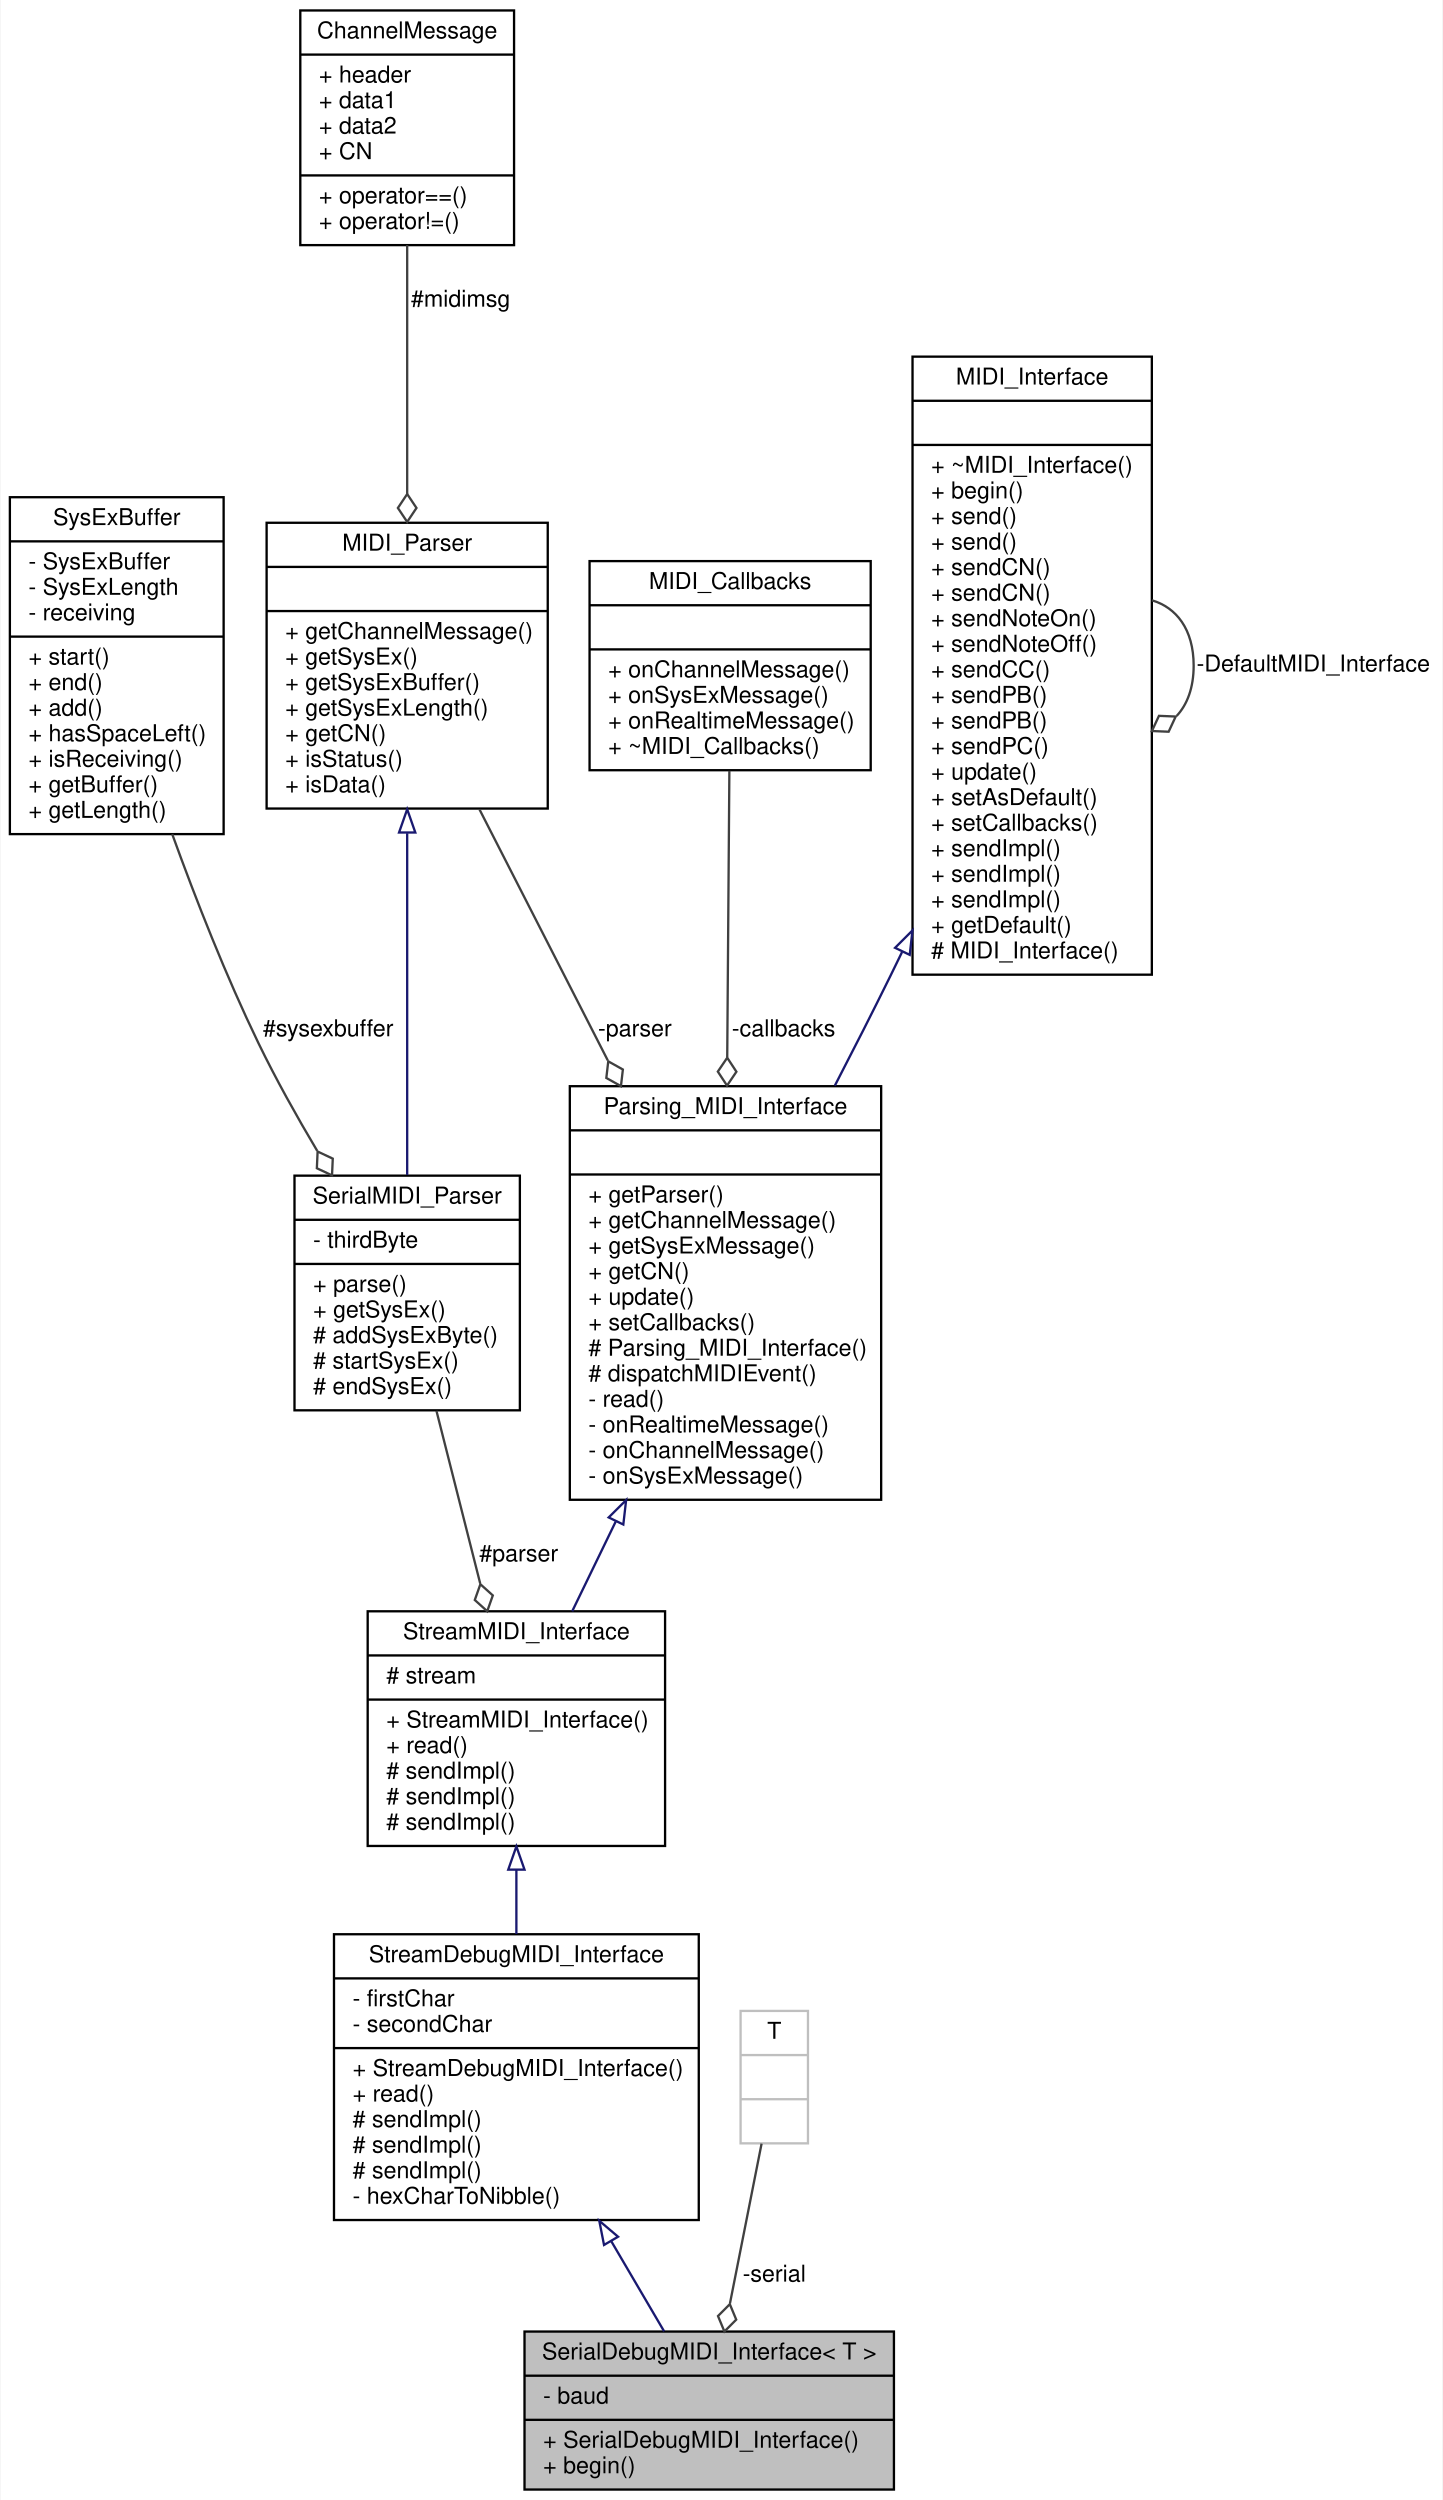
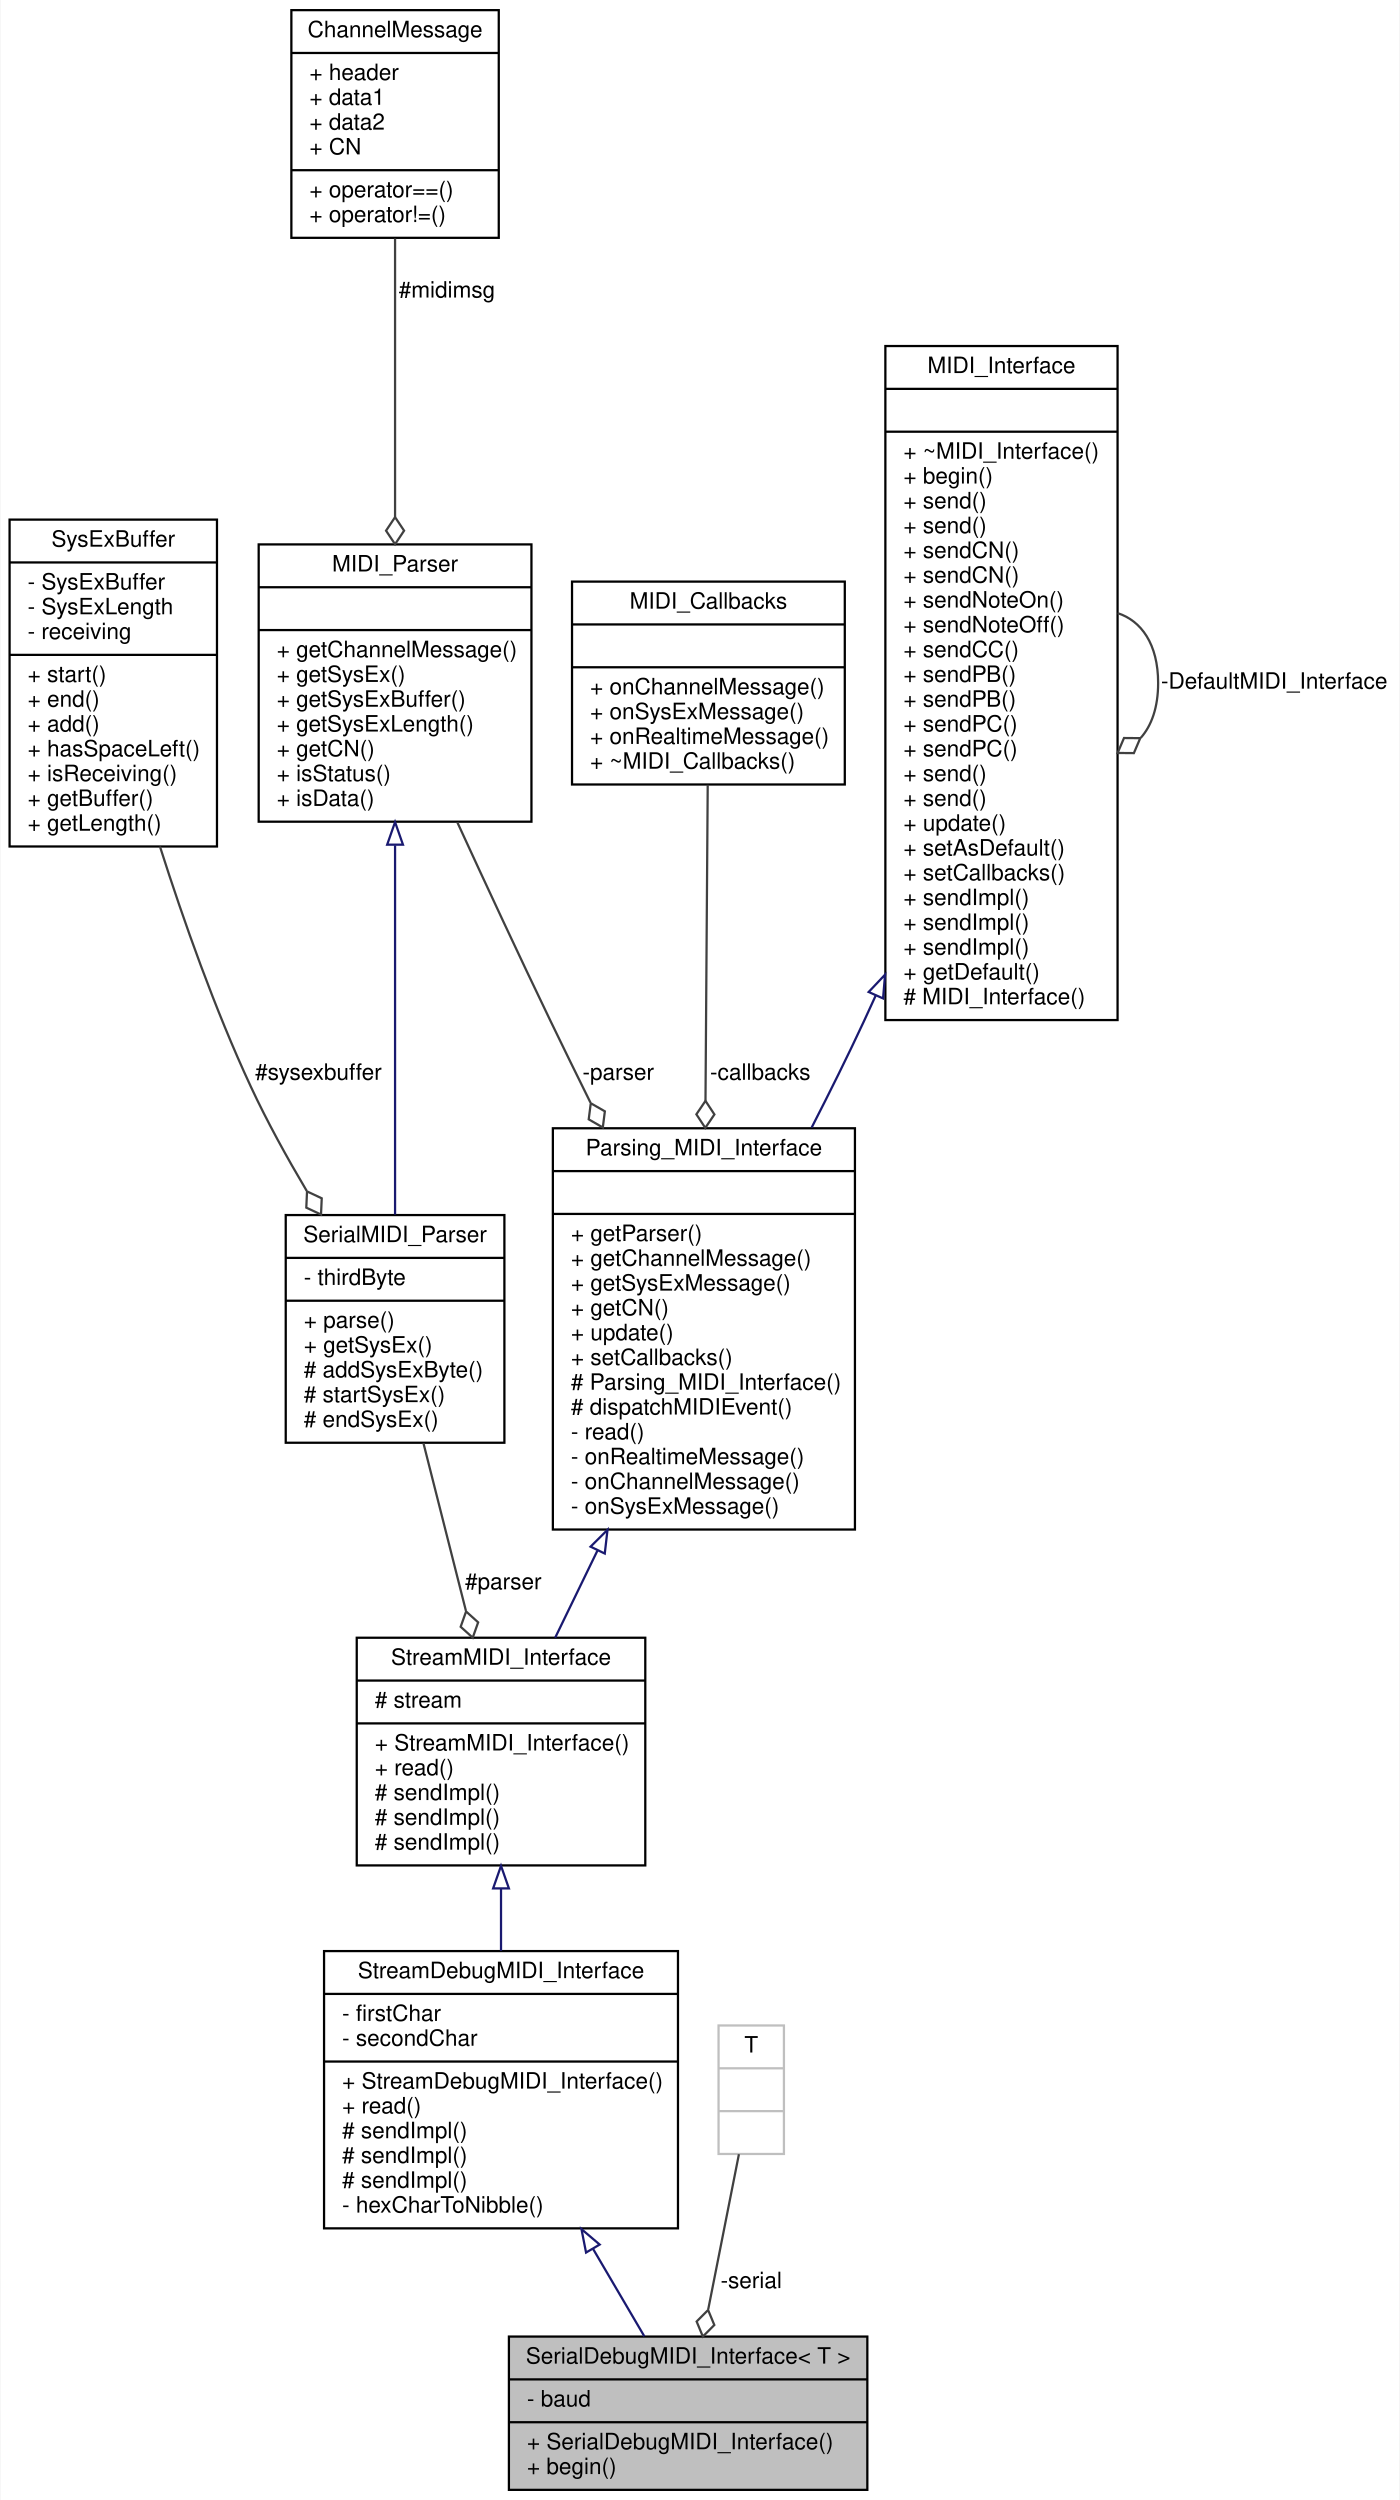
- <svg xmlns="http://www.w3.org/2000/svg" xmlns:xlink="http://www.w3.org/1999/xlink" width="621pt" height="1076pt" viewBox="0.00 0.00 620.50 1076.00">
-   <g id="graph0" class="graph" transform="scale(1 1) rotate(0) translate(4 1072)">
-     <polygon fill="white" stroke="none" points="-4,4 -4,-1072 616.5,-1072 616.5,4 -4,4" />
+ <svg xmlns="http://www.w3.org/2000/svg" xmlns:xlink="http://www.w3.org/1999/xlink" width="621pt" height="1109pt" viewBox="0.00 0.00 620.50 1109.00">
+   <g id="graph0" class="graph" transform="scale(1 1) rotate(0) translate(4 1105)">
+     <polygon fill="white" stroke="none" points="-4,4 -4,-1105 616.5,-1105 616.5,4 -4,4" />
    <g id="node1" class="node">
      <g id="a_node1">
        <a xlink:title="A wrapper class for debug MIDI interfaces sending and receiving human-readable MIDI messages over a S...">
          <polygon fill="#bfbfbf" stroke="black" points="221.5,-0.5 221.5,-68.5 380.5,-68.5 380.5,-0.5 221.5,-0.5" />
          <text text-anchor="middle" x="301" y="-56.5" font-family="Helvetica,sans-Serif" font-size="10.00">SerialDebugMIDI_Interface&lt; T &gt;</text>
          <polyline fill="none" stroke="black" points="221.5,-49.5 380.5,-49.5 " />
          <text text-anchor="start" x="229.5" y="-37.5" font-family="Helvetica,sans-Serif" font-size="10.00">- baud</text>
          <polyline fill="none" stroke="black" points="221.5,-30.5 380.5,-30.5 " />
          <text text-anchor="start" x="229.5" y="-18.5" font-family="Helvetica,sans-Serif" font-size="10.00">+ SerialDebugMIDI_Interface()</text>
          <text text-anchor="start" x="229.5" y="-7.5" font-family="Helvetica,sans-Serif" font-size="10.00">+ begin()</text>
        </a>
      </g>
    </g>
    <g id="node2" class="node">
      <g id="a_node2">
        <a xlink:href="../../d8/d0b/classStreamDebugMIDI__Interface.html" target="_top" xlink:title="A class for MIDI interfaces sending and receiving human-readable MIDI messages over a Stream.">
          <polygon fill="white" stroke="black" points="139.5,-116.5 139.5,-239.5 296.5,-239.5 296.5,-116.5 139.5,-116.5" />
          <text text-anchor="middle" x="218" y="-227.5" font-family="Helvetica,sans-Serif" font-size="10.00">StreamDebugMIDI_Interface</text>
          <polyline fill="none" stroke="black" points="139.5,-220.5 296.5,-220.5 " />
          <text text-anchor="start" x="147.5" y="-208.5" font-family="Helvetica,sans-Serif" font-size="10.00">- firstChar</text>
          <text text-anchor="start" x="147.5" y="-197.5" font-family="Helvetica,sans-Serif" font-size="10.00">- secondChar</text>
          <polyline fill="none" stroke="black" points="139.5,-190.5 296.5,-190.5 " />
          <text text-anchor="start" x="147.5" y="-178.5" font-family="Helvetica,sans-Serif" font-size="10.00">+ StreamDebugMIDI_Interface()</text>
          <text text-anchor="start" x="147.5" y="-167.5" font-family="Helvetica,sans-Serif" font-size="10.00">+ read()</text>
          <text text-anchor="start" x="147.5" y="-156.5" font-family="Helvetica,sans-Serif" font-size="10.00"># sendImpl()</text>
          <text text-anchor="start" x="147.5" y="-145.5" font-family="Helvetica,sans-Serif" font-size="10.00"># sendImpl()</text>
          <text text-anchor="start" x="147.5" y="-134.5" font-family="Helvetica,sans-Serif" font-size="10.00"># sendImpl()</text>
          <text text-anchor="start" x="147.5" y="-123.5" font-family="Helvetica,sans-Serif" font-size="10.00">- hexCharToNibble()</text>
        </a>
      </g>
    </g>
    <g id="edge1" class="edge">
      <path fill="none" stroke="midnightblue" d="M258.873,-107.319C266.799,-93.806 274.756,-80.242 281.586,-68.597" />
      <polygon fill="none" stroke="midnightblue" points="255.722,-105.774 253.681,-116.17 261.76,-109.315 255.722,-105.774" />
    </g>
    <g id="node3" class="node">
      <g id="a_node3">
        <a xlink:href="../../d3/dc3/classStreamMIDI__Interface.html" target="_top" xlink:title="A class for MIDI interfaces sending and receiving MIDI messages over a Stream.">
          <polygon fill="white" stroke="black" points="154,-277.5 154,-378.5 282,-378.5 282,-277.5 154,-277.5" />
          <text text-anchor="middle" x="218" y="-366.5" font-family="Helvetica,sans-Serif" font-size="10.00">StreamMIDI_Interface</text>
          <polyline fill="none" stroke="black" points="154,-359.5 282,-359.5 " />
          <text text-anchor="start" x="162" y="-347.5" font-family="Helvetica,sans-Serif" font-size="10.00"># stream</text>
          <polyline fill="none" stroke="black" points="154,-340.5 282,-340.5 " />
          <text text-anchor="start" x="162" y="-328.5" font-family="Helvetica,sans-Serif" font-size="10.00">+ StreamMIDI_Interface()</text>
          <text text-anchor="start" x="162" y="-317.5" font-family="Helvetica,sans-Serif" font-size="10.00">+ read()</text>
          <text text-anchor="start" x="162" y="-306.5" font-family="Helvetica,sans-Serif" font-size="10.00"># sendImpl()</text>
          <text text-anchor="start" x="162" y="-295.5" font-family="Helvetica,sans-Serif" font-size="10.00"># sendImpl()</text>
          <text text-anchor="start" x="162" y="-284.5" font-family="Helvetica,sans-Serif" font-size="10.00"># sendImpl()</text>
        </a>
      </g>
    </g>
    <g id="edge2" class="edge">
      <path fill="none" stroke="midnightblue" d="M218,-267.199C218,-258.108 218,-248.719 218,-239.611" />
      <polygon fill="none" stroke="midnightblue" points="214.5,-267.306 218,-277.306 221.5,-267.306 214.5,-267.306" />
    </g>
    <g id="node4" class="node">
      <g id="a_node4">
        <a xlink:href="../../de/d76/classParsing__MIDI__Interface.html" target="_top" xlink:title="An abstract class for MIDI interfaces.">
          <polygon fill="white" stroke="black" points="241,-426.5 241,-604.5 375,-604.5 375,-426.5 241,-426.5" />
          <text text-anchor="middle" x="308" y="-592.5" font-family="Helvetica,sans-Serif" font-size="10.00">Parsing_MIDI_Interface</text>
          <polyline fill="none" stroke="black" points="241,-585.5 375,-585.5 " />
          <text text-anchor="middle" x="308" y="-573.5" font-family="Helvetica,sans-Serif" font-size="10.00"> </text>
          <polyline fill="none" stroke="black" points="241,-566.5 375,-566.5 " />
          <text text-anchor="start" x="249" y="-554.5" font-family="Helvetica,sans-Serif" font-size="10.00">+ getParser()</text>
          <text text-anchor="start" x="249" y="-543.5" font-family="Helvetica,sans-Serif" font-size="10.00">+ getChannelMessage()</text>
          <text text-anchor="start" x="249" y="-532.5" font-family="Helvetica,sans-Serif" font-size="10.00">+ getSysExMessage()</text>
          <text text-anchor="start" x="249" y="-521.5" font-family="Helvetica,sans-Serif" font-size="10.00">+ getCN()</text>
          <text text-anchor="start" x="249" y="-510.5" font-family="Helvetica,sans-Serif" font-size="10.00">+ update()</text>
          <text text-anchor="start" x="249" y="-499.5" font-family="Helvetica,sans-Serif" font-size="10.00">+ setCallbacks()</text>
          <text text-anchor="start" x="249" y="-488.5" font-family="Helvetica,sans-Serif" font-size="10.00"># Parsing_MIDI_Interface()</text>
          <text text-anchor="start" x="249" y="-477.5" font-family="Helvetica,sans-Serif" font-size="10.00"># dispatchMIDIEvent()</text>
          <text text-anchor="start" x="249" y="-466.5" font-family="Helvetica,sans-Serif" font-size="10.00">- read()</text>
          <text text-anchor="start" x="249" y="-455.5" font-family="Helvetica,sans-Serif" font-size="10.00">- onRealtimeMessage()</text>
          <text text-anchor="start" x="249" y="-444.5" font-family="Helvetica,sans-Serif" font-size="10.00">- onChannelMessage()</text>
          <text text-anchor="start" x="249" y="-433.5" font-family="Helvetica,sans-Serif" font-size="10.00">- onSysExMessage()</text>
        </a>
      </g>
    </g>
    <g id="edge3" class="edge">
      <path fill="none" stroke="midnightblue" d="M260.747,-417.106C254.261,-403.739 247.838,-390.5 242.019,-378.505" />
      <polygon fill="none" stroke="midnightblue" points="257.726,-418.899 265.24,-426.368 264.024,-415.843 257.726,-418.899" />
    </g>
    <g id="node5" class="node">
      <g id="a_node5">
        <a xlink:href="../../d9/d73/classMIDI__Interface.html" target="_top" xlink:title="An abstract class for MIDI interfaces.">
-           <polygon fill="white" stroke="black" points="388.5,-652.5 388.5,-918.5 491.5,-918.5 491.5,-652.5 388.5,-652.5" />
-           <text text-anchor="middle" x="440" y="-906.5" font-family="Helvetica,sans-Serif" font-size="10.00">MIDI_Interface</text>
-           <polyline fill="none" stroke="black" points="388.5,-899.5 491.5,-899.5 " />
-           <text text-anchor="middle" x="440" y="-887.5" font-family="Helvetica,sans-Serif" font-size="10.00"> </text>
-           <polyline fill="none" stroke="black" points="388.5,-880.5 491.5,-880.5 " />
-           <text text-anchor="start" x="396.5" y="-868.5" font-family="Helvetica,sans-Serif" font-size="10.00">+ ~MIDI_Interface()</text>
-           <text text-anchor="start" x="396.5" y="-857.5" font-family="Helvetica,sans-Serif" font-size="10.00">+ begin()</text>
-           <text text-anchor="start" x="396.5" y="-846.5" font-family="Helvetica,sans-Serif" font-size="10.00">+ send()</text>
-           <text text-anchor="start" x="396.5" y="-835.5" font-family="Helvetica,sans-Serif" font-size="10.00">+ send()</text>
-           <text text-anchor="start" x="396.5" y="-824.5" font-family="Helvetica,sans-Serif" font-size="10.00">+ sendCN()</text>
-           <text text-anchor="start" x="396.5" y="-813.5" font-family="Helvetica,sans-Serif" font-size="10.00">+ sendCN()</text>
-           <text text-anchor="start" x="396.5" y="-802.5" font-family="Helvetica,sans-Serif" font-size="10.00">+ sendNoteOn()</text>
-           <text text-anchor="start" x="396.5" y="-791.5" font-family="Helvetica,sans-Serif" font-size="10.00">+ sendNoteOff()</text>
-           <text text-anchor="start" x="396.5" y="-780.5" font-family="Helvetica,sans-Serif" font-size="10.00">+ sendCC()</text>
-           <text text-anchor="start" x="396.5" y="-769.5" font-family="Helvetica,sans-Serif" font-size="10.00">+ sendPB()</text>
-           <text text-anchor="start" x="396.5" y="-758.5" font-family="Helvetica,sans-Serif" font-size="10.00">+ sendPB()</text>
-           <text text-anchor="start" x="396.5" y="-747.5" font-family="Helvetica,sans-Serif" font-size="10.00">+ sendPC()</text>
+           <polygon fill="white" stroke="black" points="388.5,-652.5 388.5,-951.5 491.5,-951.5 491.5,-652.5 388.5,-652.5" />
+           <text text-anchor="middle" x="440" y="-939.5" font-family="Helvetica,sans-Serif" font-size="10.00">MIDI_Interface</text>
+           <polyline fill="none" stroke="black" points="388.5,-932.5 491.5,-932.5 " />
+           <text text-anchor="middle" x="440" y="-920.5" font-family="Helvetica,sans-Serif" font-size="10.00"> </text>
+           <polyline fill="none" stroke="black" points="388.5,-913.5 491.5,-913.5 " />
+           <text text-anchor="start" x="396.5" y="-901.5" font-family="Helvetica,sans-Serif" font-size="10.00">+ ~MIDI_Interface()</text>
+           <text text-anchor="start" x="396.5" y="-890.5" font-family="Helvetica,sans-Serif" font-size="10.00">+ begin()</text>
+           <text text-anchor="start" x="396.5" y="-879.5" font-family="Helvetica,sans-Serif" font-size="10.00">+ send()</text>
+           <text text-anchor="start" x="396.5" y="-868.5" font-family="Helvetica,sans-Serif" font-size="10.00">+ send()</text>
+           <text text-anchor="start" x="396.5" y="-857.5" font-family="Helvetica,sans-Serif" font-size="10.00">+ sendCN()</text>
+           <text text-anchor="start" x="396.5" y="-846.5" font-family="Helvetica,sans-Serif" font-size="10.00">+ sendCN()</text>
+           <text text-anchor="start" x="396.5" y="-835.5" font-family="Helvetica,sans-Serif" font-size="10.00">+ sendNoteOn()</text>
+           <text text-anchor="start" x="396.5" y="-824.5" font-family="Helvetica,sans-Serif" font-size="10.00">+ sendNoteOff()</text>
+           <text text-anchor="start" x="396.5" y="-813.5" font-family="Helvetica,sans-Serif" font-size="10.00">+ sendCC()</text>
+           <text text-anchor="start" x="396.5" y="-802.5" font-family="Helvetica,sans-Serif" font-size="10.00">+ sendPB()</text>
+           <text text-anchor="start" x="396.5" y="-791.5" font-family="Helvetica,sans-Serif" font-size="10.00">+ sendPB()</text>
+           <text text-anchor="start" x="396.5" y="-780.5" font-family="Helvetica,sans-Serif" font-size="10.00">+ sendPC()</text>
+           <text text-anchor="start" x="396.5" y="-769.5" font-family="Helvetica,sans-Serif" font-size="10.00">+ sendPC()</text>
+           <text text-anchor="start" x="396.5" y="-758.5" font-family="Helvetica,sans-Serif" font-size="10.00">+ send()</text>
+           <text text-anchor="start" x="396.5" y="-747.5" font-family="Helvetica,sans-Serif" font-size="10.00">+ send()</text>
          <text text-anchor="start" x="396.5" y="-736.5" font-family="Helvetica,sans-Serif" font-size="10.00">+ update()</text>
          <text text-anchor="start" x="396.5" y="-725.5" font-family="Helvetica,sans-Serif" font-size="10.00">+ setAsDefault()</text>
          <text text-anchor="start" x="396.5" y="-714.5" font-family="Helvetica,sans-Serif" font-size="10.00">+ setCallbacks()</text>
          <text text-anchor="start" x="396.5" y="-703.5" font-family="Helvetica,sans-Serif" font-size="10.00">+ sendImpl()</text>
          <text text-anchor="start" x="396.5" y="-692.5" font-family="Helvetica,sans-Serif" font-size="10.00">+ sendImpl()</text>
          <text text-anchor="start" x="396.5" y="-681.5" font-family="Helvetica,sans-Serif" font-size="10.00">+ sendImpl()</text>
          <text text-anchor="start" x="396.5" y="-670.5" font-family="Helvetica,sans-Serif" font-size="10.00">+ getDefault()</text>
          <text text-anchor="start" x="396.5" y="-659.5" font-family="Helvetica,sans-Serif" font-size="10.00"># MIDI_Interface()</text>
        </a>
      </g>
    </g>
    <g id="edge4" class="edge">
-       <path fill="none" stroke="midnightblue" d="M384.018,-662.287C382.338,-658.815 380.662,-655.38 379,-652 371.44,-636.628 363.183,-620.401 355.06,-604.725" />
-       <polygon fill="none" stroke="midnightblue" points="380.986,-664.057 388.476,-671.55 387.294,-661.021 380.986,-664.057" />
+       <path fill="none" stroke="midnightblue" d="M384.275,-663.508C382.518,-659.62 380.758,-655.777 379,-652 371.828,-636.59 363.804,-620.417 355.803,-604.824" />
+       <polygon fill="none" stroke="midnightblue" points="381.085,-664.95 388.362,-672.651 387.476,-662.093 381.085,-664.95" />
    </g>
    <g id="edge5" class="edge">
-       <path fill="none" stroke="#404040" d="M491.525,-813.634C502,-810.569 509.5,-801.191 509.5,-785.5 509.5,-775.938 506.715,-768.72 502.169,-763.847" />
-       <polygon fill="none" stroke="#404040" points="501.774,-763.607 494.569,-763.903 491.525,-757.366 498.73,-757.07 501.774,-763.607" />
-       <text text-anchor="middle" x="561" y="-783" font-family="Helvetica,sans-Serif" font-size="10.00"> -DefaultMIDI_Interface</text>
+       <path fill="none" stroke="#404040" d="M491.525,-833.02C502,-829.641 509.5,-819.301 509.5,-802 509.5,-791.187 506.57,-783.093 501.816,-777.718" />
+       <polygon fill="none" stroke="#404040" points="501.565,-777.554 494.354,-777.614 491.525,-770.98 498.736,-770.921 501.565,-777.554" />
+       <text text-anchor="middle" x="561" y="-799.5" font-family="Helvetica,sans-Serif" font-size="10.00"> -DefaultMIDI_Interface</text>
    </g>
    <g id="node6" class="node">
      <g id="a_node6">
        <a xlink:href="../../df/d0c/classMIDI__Parser.html" target="_top" xlink:title=" ">
-           <polygon fill="white" stroke="black" points="110.5,-724 110.5,-847 231.5,-847 231.5,-724 110.5,-724" />
-           <text text-anchor="middle" x="171" y="-835" font-family="Helvetica,sans-Serif" font-size="10.00">MIDI_Parser</text>
-           <polyline fill="none" stroke="black" points="110.5,-828 231.5,-828 " />
-           <text text-anchor="middle" x="171" y="-816" font-family="Helvetica,sans-Serif" font-size="10.00"> </text>
-           <polyline fill="none" stroke="black" points="110.5,-809 231.5,-809 " />
-           <text text-anchor="start" x="118.5" y="-797" font-family="Helvetica,sans-Serif" font-size="10.00">+ getChannelMessage()</text>
-           <text text-anchor="start" x="118.5" y="-786" font-family="Helvetica,sans-Serif" font-size="10.00">+ getSysEx()</text>
-           <text text-anchor="start" x="118.5" y="-775" font-family="Helvetica,sans-Serif" font-size="10.00">+ getSysExBuffer()</text>
-           <text text-anchor="start" x="118.5" y="-764" font-family="Helvetica,sans-Serif" font-size="10.00">+ getSysExLength()</text>
-           <text text-anchor="start" x="118.5" y="-753" font-family="Helvetica,sans-Serif" font-size="10.00">+ getCN()</text>
-           <text text-anchor="start" x="118.5" y="-742" font-family="Helvetica,sans-Serif" font-size="10.00">+ isStatus()</text>
-           <text text-anchor="start" x="118.5" y="-731" font-family="Helvetica,sans-Serif" font-size="10.00">+ isData()</text>
+           <polygon fill="white" stroke="black" points="110.5,-740.5 110.5,-863.5 231.5,-863.5 231.5,-740.5 110.5,-740.5" />
+           <text text-anchor="middle" x="171" y="-851.5" font-family="Helvetica,sans-Serif" font-size="10.00">MIDI_Parser</text>
+           <polyline fill="none" stroke="black" points="110.5,-844.5 231.5,-844.5 " />
+           <text text-anchor="middle" x="171" y="-832.5" font-family="Helvetica,sans-Serif" font-size="10.00"> </text>
+           <polyline fill="none" stroke="black" points="110.5,-825.5 231.5,-825.5 " />
+           <text text-anchor="start" x="118.5" y="-813.5" font-family="Helvetica,sans-Serif" font-size="10.00">+ getChannelMessage()</text>
+           <text text-anchor="start" x="118.5" y="-802.5" font-family="Helvetica,sans-Serif" font-size="10.00">+ getSysEx()</text>
+           <text text-anchor="start" x="118.5" y="-791.5" font-family="Helvetica,sans-Serif" font-size="10.00">+ getSysExBuffer()</text>
+           <text text-anchor="start" x="118.5" y="-780.5" font-family="Helvetica,sans-Serif" font-size="10.00">+ getSysExLength()</text>
+           <text text-anchor="start" x="118.5" y="-769.5" font-family="Helvetica,sans-Serif" font-size="10.00">+ getCN()</text>
+           <text text-anchor="start" x="118.5" y="-758.5" font-family="Helvetica,sans-Serif" font-size="10.00">+ isStatus()</text>
+           <text text-anchor="start" x="118.5" y="-747.5" font-family="Helvetica,sans-Serif" font-size="10.00">+ isData()</text>
        </a>
      </g>
    </g>
    <g id="edge6" class="edge">
-       <path fill="none" stroke="#404040" d="M202.087,-723.687C218.4,-691.776 238.795,-651.878 257.322,-615.637" />
-       <polygon fill="none" stroke="#404040" points="257.543,-615.205 256.712,-608.042 263.005,-604.52 263.835,-611.683 257.543,-615.205" />
-       <text text-anchor="middle" x="269" y="-626" font-family="Helvetica,sans-Serif" font-size="10.00"> -parser</text>
+       <path fill="none" stroke="#404040" d="M198.603,-740.263C211.055,-713.159 226.068,-680.886 240,-652 245.647,-640.293 251.645,-628.06 257.65,-615.941" />
+       <polygon fill="none" stroke="#404040" points="257.815,-615.607 256.903,-608.453 263.156,-604.86 264.068,-612.014 257.815,-615.607" />
+       <text text-anchor="middle" x="270" y="-626" font-family="Helvetica,sans-Serif" font-size="10.00"> -parser</text>
    </g>
    <g id="node9" class="node">
      <g id="a_node9">
        <a xlink:href="../../d0/d0d/classSerialMIDI__Parser.html" target="_top" xlink:title=" ">
          <polygon fill="white" stroke="black" points="122.5,-465 122.5,-566 219.5,-566 219.5,-465 122.5,-465" />
          <text text-anchor="middle" x="171" y="-554" font-family="Helvetica,sans-Serif" font-size="10.00">SerialMIDI_Parser</text>
          <polyline fill="none" stroke="black" points="122.5,-547 219.5,-547 " />
          <text text-anchor="start" x="130.5" y="-535" font-family="Helvetica,sans-Serif" font-size="10.00">- thirdByte</text>
          <polyline fill="none" stroke="black" points="122.5,-528 219.5,-528 " />
          <text text-anchor="start" x="130.5" y="-516" font-family="Helvetica,sans-Serif" font-size="10.00">+ parse()</text>
          <text text-anchor="start" x="130.5" y="-505" font-family="Helvetica,sans-Serif" font-size="10.00">+ getSysEx()</text>
          <text text-anchor="start" x="130.5" y="-494" font-family="Helvetica,sans-Serif" font-size="10.00"># addSysExByte()</text>
          <text text-anchor="start" x="130.5" y="-483" font-family="Helvetica,sans-Serif" font-size="10.00"># startSysEx()</text>
          <text text-anchor="start" x="130.5" y="-472" font-family="Helvetica,sans-Serif" font-size="10.00"># endSysEx()</text>
        </a>
      </g>
    </g>
    <g id="edge10" class="edge">
-       <path fill="none" stroke="midnightblue" d="M171,-713.403C171,-667.038 171,-607.677 171,-566.31" />
-       <polygon fill="none" stroke="midnightblue" points="167.5,-713.687 171,-723.687 174.5,-713.687 167.5,-713.687" />
+       <path fill="none" stroke="midnightblue" d="M171,-730.022C171,-679.017 171,-611.528 171,-566.197" />
+       <polygon fill="none" stroke="midnightblue" points="167.5,-730.317 171,-740.317 174.5,-730.317 167.5,-730.317" />
    </g>
    <g id="node7" class="node">
      <g id="a_node7">
        <a xlink:href="../../d7/d3f/structChannelMessage.html" target="_top" xlink:title=" ">
-           <polygon fill="white" stroke="black" points="125,-966.5 125,-1067.5 217,-1067.5 217,-966.5 125,-966.5" />
-           <text text-anchor="middle" x="171" y="-1055.5" font-family="Helvetica,sans-Serif" font-size="10.00">ChannelMessage</text>
-           <polyline fill="none" stroke="black" points="125,-1048.5 217,-1048.5 " />
-           <text text-anchor="start" x="133" y="-1036.5" font-family="Helvetica,sans-Serif" font-size="10.00">+ header</text>
-           <text text-anchor="start" x="133" y="-1025.5" font-family="Helvetica,sans-Serif" font-size="10.00">+ data1</text>
-           <text text-anchor="start" x="133" y="-1014.5" font-family="Helvetica,sans-Serif" font-size="10.00">+ data2</text>
-           <text text-anchor="start" x="133" y="-1003.5" font-family="Helvetica,sans-Serif" font-size="10.00">+ CN</text>
-           <polyline fill="none" stroke="black" points="125,-996.5 217,-996.5 " />
-           <text text-anchor="start" x="133" y="-984.5" font-family="Helvetica,sans-Serif" font-size="10.00">+ operator==()</text>
-           <text text-anchor="start" x="133" y="-973.5" font-family="Helvetica,sans-Serif" font-size="10.00">+ operator!=()</text>
+           <polygon fill="white" stroke="black" points="125,-999.5 125,-1100.5 217,-1100.5 217,-999.5 125,-999.5" />
+           <text text-anchor="middle" x="171" y="-1088.5" font-family="Helvetica,sans-Serif" font-size="10.00">ChannelMessage</text>
+           <polyline fill="none" stroke="black" points="125,-1081.5 217,-1081.5 " />
+           <text text-anchor="start" x="133" y="-1069.5" font-family="Helvetica,sans-Serif" font-size="10.00">+ header</text>
+           <text text-anchor="start" x="133" y="-1058.5" font-family="Helvetica,sans-Serif" font-size="10.00">+ data1</text>
+           <text text-anchor="start" x="133" y="-1047.5" font-family="Helvetica,sans-Serif" font-size="10.00">+ data2</text>
+           <text text-anchor="start" x="133" y="-1036.5" font-family="Helvetica,sans-Serif" font-size="10.00">+ CN</text>
+           <polyline fill="none" stroke="black" points="125,-1029.5 217,-1029.5 " />
+           <text text-anchor="start" x="133" y="-1017.5" font-family="Helvetica,sans-Serif" font-size="10.00">+ operator==()</text>
+           <text text-anchor="start" x="133" y="-1006.5" font-family="Helvetica,sans-Serif" font-size="10.00">+ operator!=()</text>
        </a>
      </g>
    </g>
    <g id="edge7" class="edge">
-       <path fill="none" stroke="#404040" d="M171,-966.484C171,-935.248 171,-894.355 171,-859.442" />
-       <polygon fill="none" stroke="#404040" points="171,-859.368 167,-853.368 171,-847.368 175,-853.368 171,-859.368" />
-       <text text-anchor="middle" x="194" y="-940" font-family="Helvetica,sans-Serif" font-size="10.00"> #midimsg</text>
+       <path fill="none" stroke="#404040" d="M171,-999.218C171,-963.72 171,-915.43 171,-875.64" />
+       <polygon fill="none" stroke="#404040" points="171,-875.587 167,-869.587 171,-863.587 175,-869.587 171,-875.587" />
+       <text text-anchor="middle" x="194" y="-973" font-family="Helvetica,sans-Serif" font-size="10.00"> #midimsg</text>
    </g>
    <g id="node8" class="node">
      <g id="a_node8">
        <a xlink:href="../../de/d55/classMIDI__Callbacks.html" target="_top" xlink:title="A class for callbacks from MIDI input.">
-           <polygon fill="white" stroke="black" points="249.5,-740.5 249.5,-830.5 370.5,-830.5 370.5,-740.5 249.5,-740.5" />
-           <text text-anchor="middle" x="310" y="-818.5" font-family="Helvetica,sans-Serif" font-size="10.00">MIDI_Callbacks</text>
-           <polyline fill="none" stroke="black" points="249.5,-811.5 370.5,-811.5 " />
-           <text text-anchor="middle" x="310" y="-799.5" font-family="Helvetica,sans-Serif" font-size="10.00"> </text>
-           <polyline fill="none" stroke="black" points="249.5,-792.5 370.5,-792.5 " />
-           <text text-anchor="start" x="257.5" y="-780.5" font-family="Helvetica,sans-Serif" font-size="10.00">+ onChannelMessage()</text>
-           <text text-anchor="start" x="257.5" y="-769.5" font-family="Helvetica,sans-Serif" font-size="10.00">+ onSysExMessage()</text>
-           <text text-anchor="start" x="257.5" y="-758.5" font-family="Helvetica,sans-Serif" font-size="10.00">+ onRealtimeMessage()</text>
-           <text text-anchor="start" x="257.5" y="-747.5" font-family="Helvetica,sans-Serif" font-size="10.00">+ ~MIDI_Callbacks()</text>
+           <polygon fill="white" stroke="black" points="249.5,-757 249.5,-847 370.5,-847 370.5,-757 249.5,-757" />
+           <text text-anchor="middle" x="310" y="-835" font-family="Helvetica,sans-Serif" font-size="10.00">MIDI_Callbacks</text>
+           <polyline fill="none" stroke="black" points="249.5,-828 370.5,-828 " />
+           <text text-anchor="middle" x="310" y="-816" font-family="Helvetica,sans-Serif" font-size="10.00"> </text>
+           <polyline fill="none" stroke="black" points="249.5,-809 370.5,-809 " />
+           <text text-anchor="start" x="257.5" y="-797" font-family="Helvetica,sans-Serif" font-size="10.00">+ onChannelMessage()</text>
+           <text text-anchor="start" x="257.5" y="-786" font-family="Helvetica,sans-Serif" font-size="10.00">+ onSysExMessage()</text>
+           <text text-anchor="start" x="257.5" y="-775" font-family="Helvetica,sans-Serif" font-size="10.00">+ onRealtimeMessage()</text>
+           <text text-anchor="start" x="257.5" y="-764" font-family="Helvetica,sans-Serif" font-size="10.00">+ ~MIDI_Callbacks()</text>
        </a>
      </g>
    </g>
    <g id="edge8" class="edge">
-       <path fill="none" stroke="#404040" d="M309.67,-740.245C309.42,-706.751 309.067,-659.412 308.749,-616.897" />
-       <polygon fill="none" stroke="#404040" points="308.748,-616.758 304.704,-610.788 308.659,-604.758 312.703,-610.728 308.748,-616.758" />
+       <path fill="none" stroke="#404040" d="M309.69,-756.859C309.427,-719.522 309.041,-664.602 308.704,-616.681" />
+       <polygon fill="none" stroke="#404040" points="308.704,-616.663 304.662,-610.692 308.62,-604.664 312.662,-610.635 308.704,-616.663" />
      <text text-anchor="middle" x="333" y="-626" font-family="Helvetica,sans-Serif" font-size="10.00"> -callbacks</text>
    </g>
    <g id="edge9" class="edge">
      <path fill="none" stroke="#404040" d="M183.595,-464.789C189.387,-441.929 196.315,-414.587 202.431,-390.449" />
      <polygon fill="none" stroke="#404040" points="202.504,-390.158 200.1,-383.36 205.452,-378.526 207.855,-385.325 202.504,-390.158" />
      <text text-anchor="middle" x="219" y="-400" font-family="Helvetica,sans-Serif" font-size="10.00"> #parser</text>
    </g>
    <g id="node10" class="node">
      <g id="a_node10">
        <a xlink:href="../../d1/db1/classSysExBuffer.html" target="_top" xlink:title=" ">
-           <polygon fill="white" stroke="black" points="0,-713 0,-858 92,-858 92,-713 0,-713" />
-           <text text-anchor="middle" x="46" y="-846" font-family="Helvetica,sans-Serif" font-size="10.00">SysExBuffer</text>
-           <polyline fill="none" stroke="black" points="0,-839 92,-839 " />
-           <text text-anchor="start" x="8" y="-827" font-family="Helvetica,sans-Serif" font-size="10.00">- SysExBuffer</text>
-           <text text-anchor="start" x="8" y="-816" font-family="Helvetica,sans-Serif" font-size="10.00">- SysExLength</text>
-           <text text-anchor="start" x="8" y="-805" font-family="Helvetica,sans-Serif" font-size="10.00">- receiving</text>
-           <polyline fill="none" stroke="black" points="0,-798 92,-798 " />
-           <text text-anchor="start" x="8" y="-786" font-family="Helvetica,sans-Serif" font-size="10.00">+ start()</text>
-           <text text-anchor="start" x="8" y="-775" font-family="Helvetica,sans-Serif" font-size="10.00">+ end()</text>
-           <text text-anchor="start" x="8" y="-764" font-family="Helvetica,sans-Serif" font-size="10.00">+ add()</text>
-           <text text-anchor="start" x="8" y="-753" font-family="Helvetica,sans-Serif" font-size="10.00">+ hasSpaceLeft()</text>
-           <text text-anchor="start" x="8" y="-742" font-family="Helvetica,sans-Serif" font-size="10.00">+ isReceiving()</text>
-           <text text-anchor="start" x="8" y="-731" font-family="Helvetica,sans-Serif" font-size="10.00">+ getBuffer()</text>
-           <text text-anchor="start" x="8" y="-720" font-family="Helvetica,sans-Serif" font-size="10.00">+ getLength()</text>
+           <polygon fill="white" stroke="black" points="0,-729.5 0,-874.5 92,-874.5 92,-729.5 0,-729.5" />
+           <text text-anchor="middle" x="46" y="-862.5" font-family="Helvetica,sans-Serif" font-size="10.00">SysExBuffer</text>
+           <polyline fill="none" stroke="black" points="0,-855.5 92,-855.5 " />
+           <text text-anchor="start" x="8" y="-843.5" font-family="Helvetica,sans-Serif" font-size="10.00">- SysExBuffer</text>
+           <text text-anchor="start" x="8" y="-832.5" font-family="Helvetica,sans-Serif" font-size="10.00">- SysExLength</text>
+           <text text-anchor="start" x="8" y="-821.5" font-family="Helvetica,sans-Serif" font-size="10.00">- receiving</text>
+           <polyline fill="none" stroke="black" points="0,-814.5 92,-814.5 " />
+           <text text-anchor="start" x="8" y="-802.5" font-family="Helvetica,sans-Serif" font-size="10.00">+ start()</text>
+           <text text-anchor="start" x="8" y="-791.5" font-family="Helvetica,sans-Serif" font-size="10.00">+ end()</text>
+           <text text-anchor="start" x="8" y="-780.5" font-family="Helvetica,sans-Serif" font-size="10.00">+ add()</text>
+           <text text-anchor="start" x="8" y="-769.5" font-family="Helvetica,sans-Serif" font-size="10.00">+ hasSpaceLeft()</text>
+           <text text-anchor="start" x="8" y="-758.5" font-family="Helvetica,sans-Serif" font-size="10.00">+ isReceiving()</text>
+           <text text-anchor="start" x="8" y="-747.5" font-family="Helvetica,sans-Serif" font-size="10.00">+ getBuffer()</text>
+           <text text-anchor="start" x="8" y="-736.5" font-family="Helvetica,sans-Serif" font-size="10.00">+ getLength()</text>
        </a>
      </g>
    </g>
    <g id="edge11" class="edge">
-       <path fill="none" stroke="#404040" d="M69.874,-712.986C80.189,-684.502 93.084,-651.726 107,-623 114.454,-607.613 123.428,-591.544 132.265,-576.692" />
-       <polygon fill="none" stroke="#404040" points="132.447,-576.39 132.126,-569.186 138.653,-566.119 138.974,-573.323 132.447,-576.39" />
+       <path fill="none" stroke="#404040" d="M66.703,-729.484C77.228,-696.437 91.147,-657.058 107,-623 114.178,-607.578 123.007,-591.551 131.789,-576.756" />
+       <polygon fill="none" stroke="#404040" points="131.945,-576.497 131.624,-569.293 138.15,-566.226 138.471,-573.43 131.945,-576.497" />
      <text text-anchor="middle" x="137" y="-626" font-family="Helvetica,sans-Serif" font-size="10.00"> #sysexbuffer</text>
    </g>
    <g id="node11" class="node">
      <g id="a_node11">
        <a xlink:title=" ">
          <polygon fill="white" stroke="#bfbfbf" points="314.5,-149.5 314.5,-206.5 343.5,-206.5 343.5,-149.5 314.5,-149.5" />
          <text text-anchor="middle" x="329" y="-194.5" font-family="Helvetica,sans-Serif" font-size="10.00">T</text>
          <polyline fill="none" stroke="#bfbfbf" points="314.5,-187.5 343.5,-187.5 " />
          <text text-anchor="middle" x="329" y="-175.5" font-family="Helvetica,sans-Serif" font-size="10.00"> </text>
          <polyline fill="none" stroke="#bfbfbf" points="314.5,-168.5 343.5,-168.5 " />
          <text text-anchor="middle" x="329" y="-156.5" font-family="Helvetica,sans-Serif" font-size="10.00"> </text>
        </a>
      </g>
    </g>
    <g id="edge12" class="edge">
      <path fill="none" stroke="#404040" d="M323.535,-149.381C319.667,-129.837 314.395,-103.193 309.922,-80.59" />
      <polygon fill="none" stroke="#404040" points="309.863,-80.291 304.775,-75.182 307.534,-68.519 312.622,-73.629 309.863,-80.291" />
      <text text-anchor="middle" x="329" y="-90" font-family="Helvetica,sans-Serif" font-size="10.00"> -serial</text>
    </g>
  </g>
</svg>
